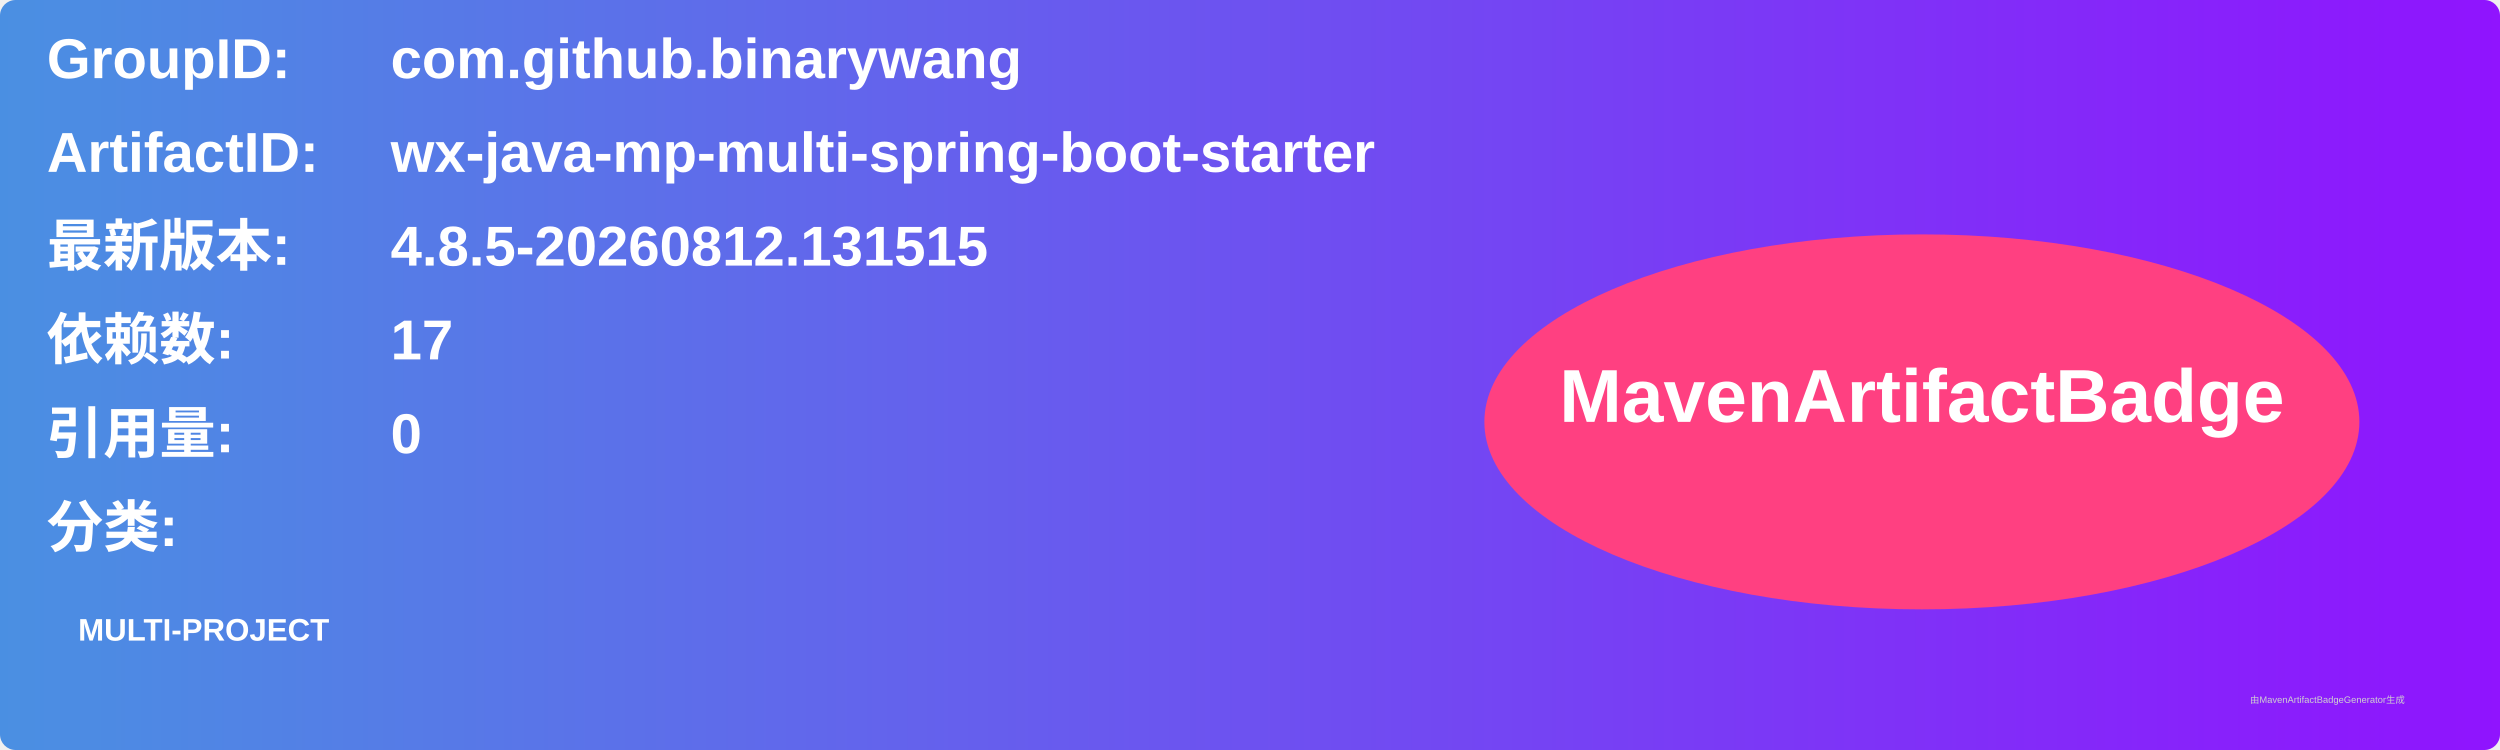
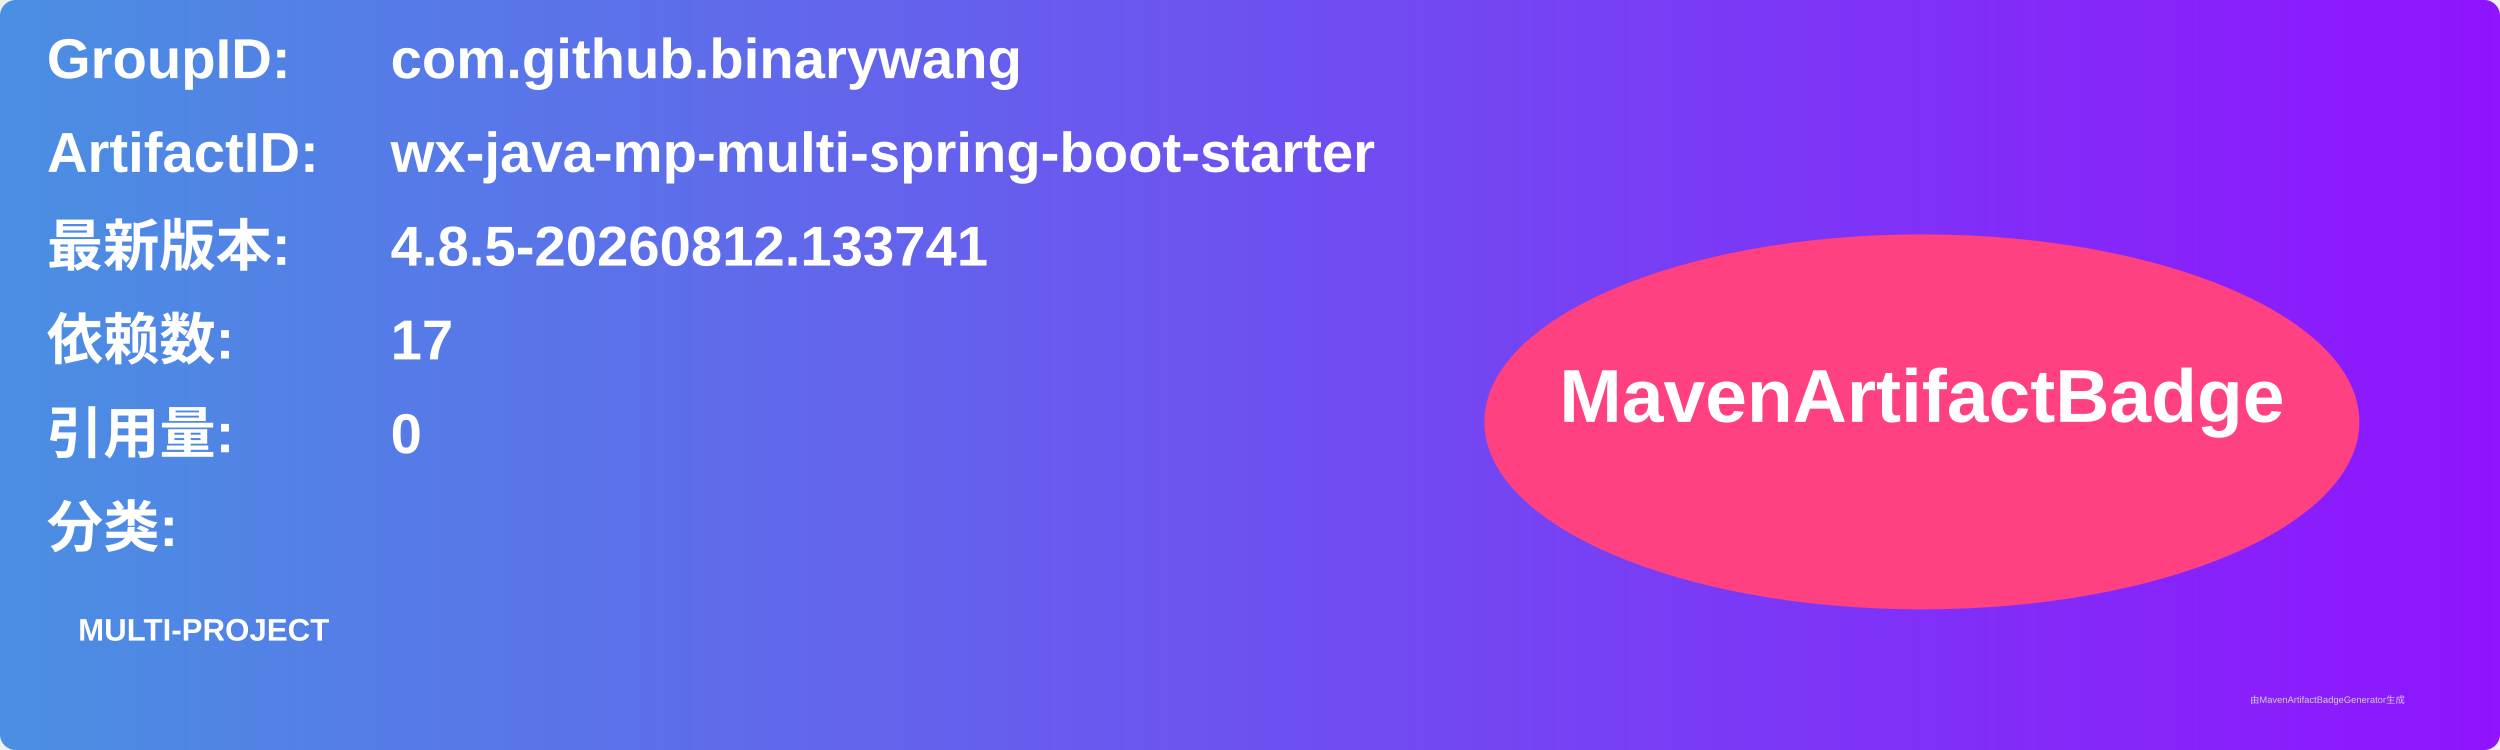
<svg xmlns="http://www.w3.org/2000/svg" width="800" height="240" viewBox="0 0 800 240">
  <linearGradient id="grad" x1="0%" y1="0%" x2="100%" y2="0%">
    <stop offset="0%" stop-color="#4a90e2" />
    <stop offset="100%" stop-color="#9013fe" />
  </linearGradient>
  <rect width="100%" height="100%" rx="5" ry="5" fill="url(#grad)" />
  <g transform="translate(15, 15)">
    <text x="0" y="10" font-family="Arial" font-size="18" fill="white" font-weight="bold" width="260">GroupID:</text>
    <text x="110" y="10" font-family="Arial" font-size="18" fill="white" font-weight="bold" width="460">com.github.binarywang</text>
    <text x="0" y="40" font-family="Arial" font-size="18" fill="white" font-weight="bold" width="260">ArtifactID:</text>
    <text x="110" y="40" font-family="Arial" font-size="18" fill="white" font-weight="bold" width="460">wx-java-mp-multi-spring-boot-starter</text>
    <text x="0" y="70" font-family="Arial" font-size="18" fill="white" font-weight="bold">最新版本:</text>
    <text x="110" y="70" font-family="Arial" font-size="18" fill="white" font-weight="bold">
-       <tspan font-weight="bold">4.8.5-20260812.131515</tspan>
+       <tspan font-weight="bold">4.8.5-20260812.133741</tspan>
    </text>
    <text x="0" y="100" font-family="Arial" font-size="18" fill="white" font-weight="bold">依赖数: </text>
    <text x="110" y="100" font-family="Arial" font-size="18" fill="white">
      <tspan font-weight="bold">17</tspan>
    </text>
    <text x="0" y="130" font-family="Arial" font-size="18" fill="white" font-weight="bold">引用量: </text>
    <text x="110" y="130" font-family="Arial" font-size="18" fill="white">
      <tspan font-weight="bold">0</tspan>
    </text>
    <text x="0" y="160" font-family="Arial" font-size="18" fill="white" font-weight="bold">分类:</text>
    <text x="10" y="190" font-family="Arial" font-size="10" fill="white">
      <tspan font-weight="bold">MULTI-PROJECT</tspan>
    </text>
    <ellipse cx="600" cy="120" rx="140" ry="60" fill="#ff4081" />
    <text x="600" y="120" text-anchor="middle" font-family="Arial" font-size="24" fill="white" font-weight="bold">MavenArtifactBadge</text>
  </g>
  <text x="720" y="225" font-family="Arial" font-size="3" fill="#d0d0d0">由MavenArtifactBadgeGenerator生成</text>
</svg>
